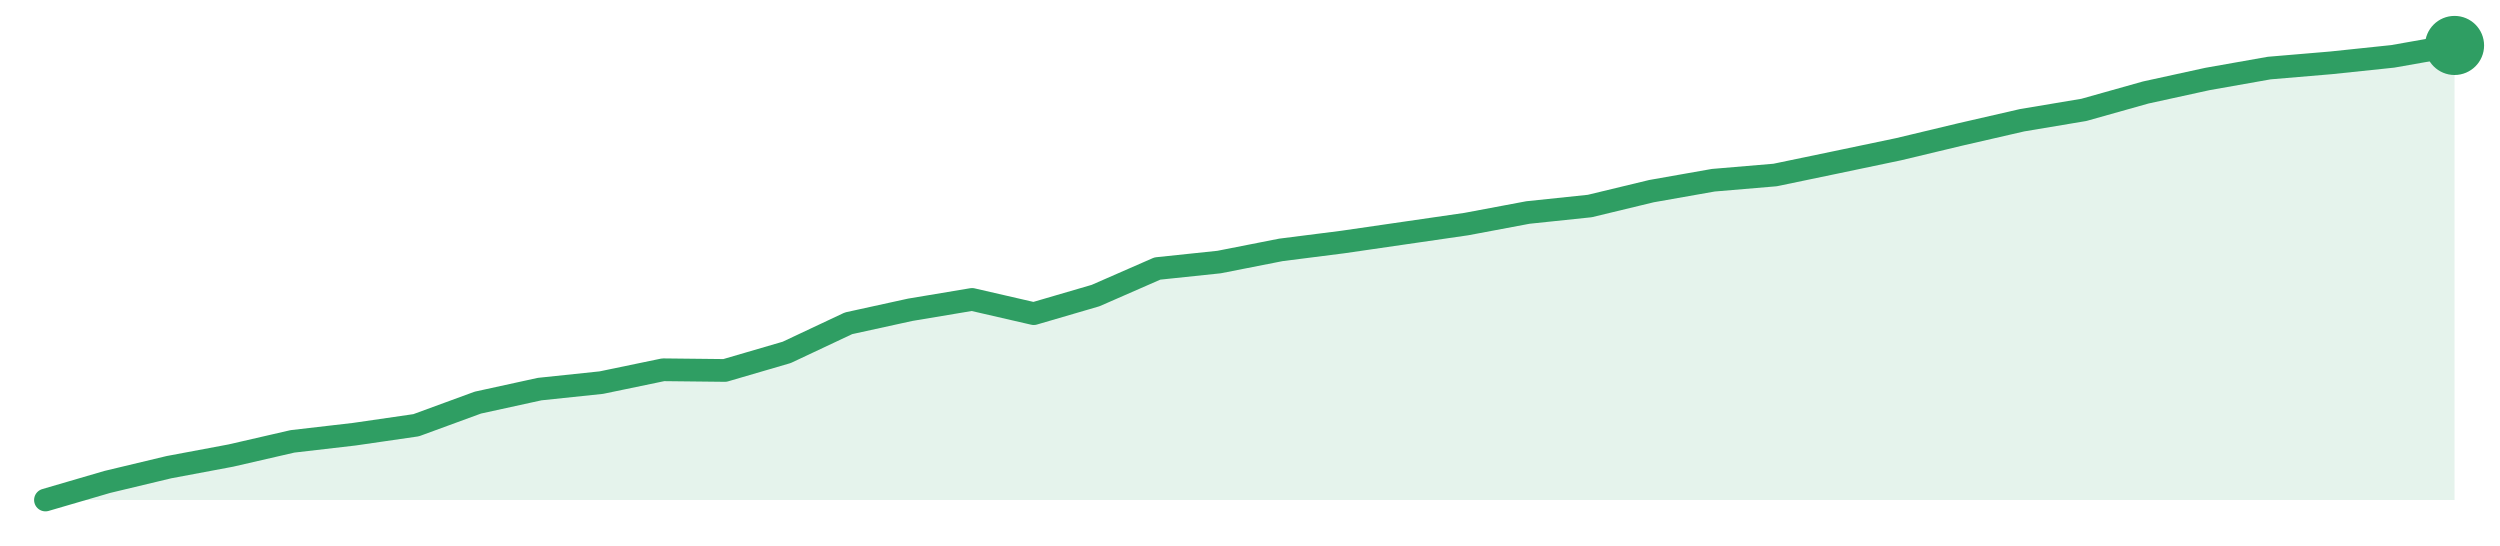
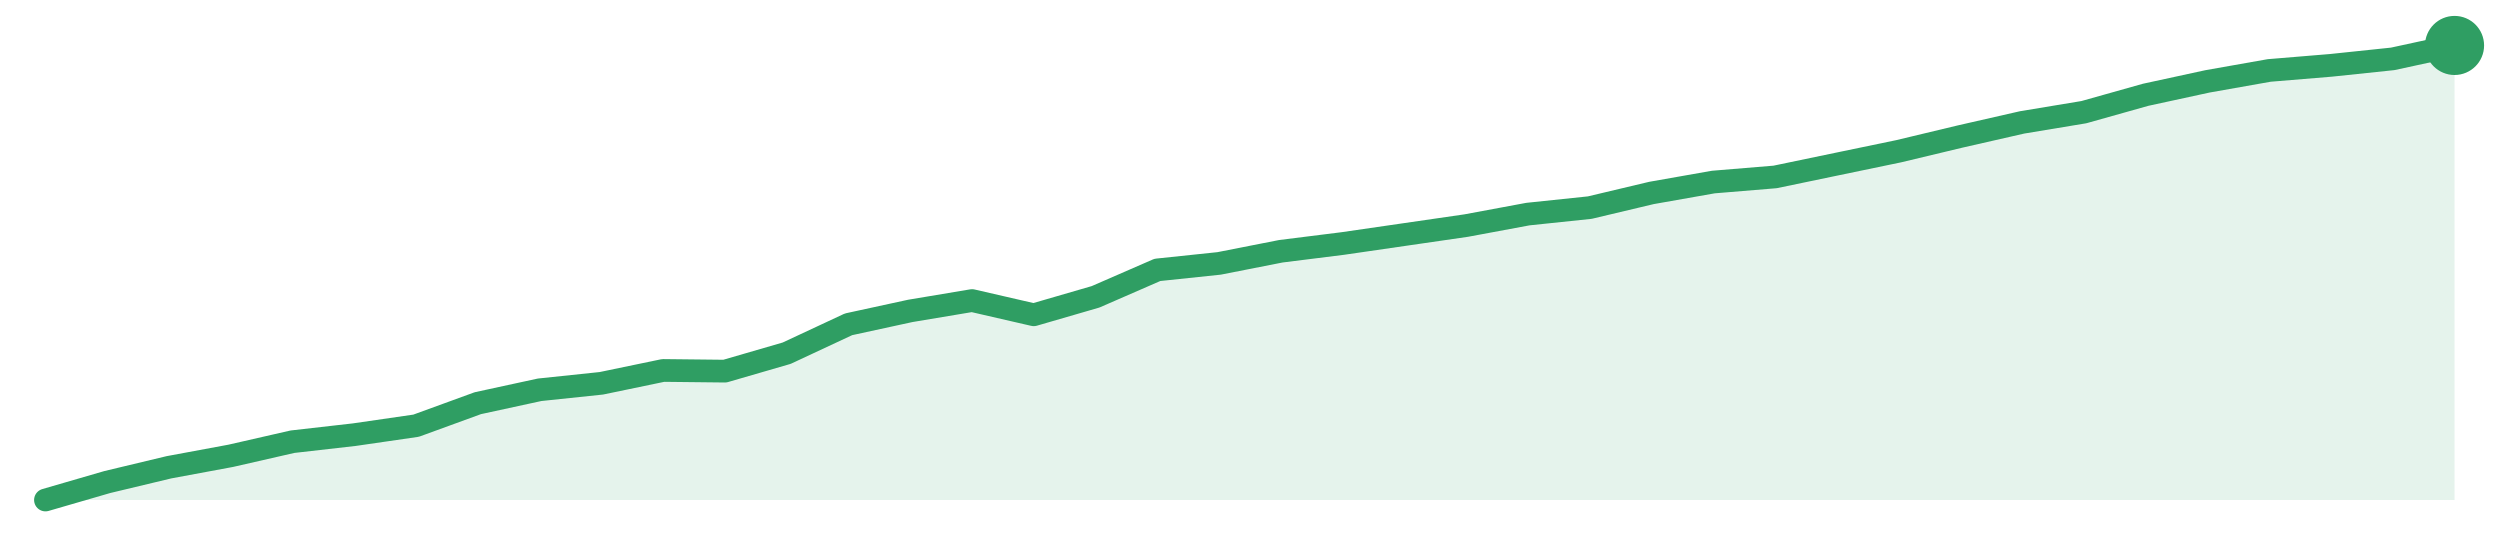
<svg xmlns="http://www.w3.org/2000/svg" width="220" height="48" viewBox="0 0 220 48" role="img" aria-label="trend">
-   <path d="M4.0,44.0 L4.0,44.0 L9.44,42.41 L14.87,41.11 L20.31,40.09 L25.74,38.84 L31.18,38.21 L36.62,37.42 L42.05,35.43 L47.49,34.24 L52.92,33.67 L58.36,32.54 L63.79,32.6 L69.23,31.01 L74.67,28.45 L80.1,27.26 L85.54,26.35 L90.97,27.6 L96.41,26.01 L101.85,23.63 L107.28,23.06 L112.72,21.99 L118.15,21.3 L123.59,20.51 L129.03,19.72 L134.46,18.7 L139.9,18.13 L145.33,16.82 L150.77,15.86 L156.21,15.4 L161.64,14.27 L167.08,13.13 L172.51,11.83 L177.95,10.58 L183.38,9.67 L188.82,8.14 L194.26,6.95 L199.69,5.99 L205.13,5.53 L210.56,4.96 L216.0,4.0 L216.0,44.0 Z" fill="#2f9e631f" />
-   <path d="M4.0,44.0 L9.44,42.41 L14.87,41.11 L20.31,40.09 L25.74,38.84 L31.18,38.21 L36.62,37.42 L42.05,35.43 L47.49,34.24 L52.92,33.67 L58.36,32.54 L63.79,32.6 L69.23,31.01 L74.67,28.45 L80.1,27.26 L85.54,26.35 L90.97,27.6 L96.41,26.01 L101.85,23.63 L107.28,23.06 L112.72,21.99 L118.15,21.3 L123.59,20.51 L129.03,19.72 L134.46,18.7 L139.9,18.13 L145.33,16.82 L150.77,15.86 L156.21,15.4 L161.64,14.27 L167.08,13.13 L172.51,11.83 L177.95,10.58 L183.38,9.67 L188.82,8.14 L194.26,6.95 L199.69,5.99 L205.13,5.53 L210.56,4.96 L216.0,4.0" fill="none" stroke="#2f9e63" stroke-width="2" stroke-linejoin="round" stroke-linecap="round" />
+   <path d="M4.0,44.0 L4.0,44.0 L9.44,42.42 L14.87,41.12 L20.31,40.11 L25.74,38.87 L31.18,38.25 L36.62,37.46 L42.05,35.48 L47.49,34.3 L52.92,33.73 L58.36,32.6 L63.79,32.66 L69.23,31.08 L74.67,28.54 L80.1,27.36 L85.54,26.45 L90.97,27.7 L96.41,26.12 L101.85,23.75 L107.28,23.18 L112.72,22.11 L118.15,21.43 L123.59,20.64 L129.03,19.85 L134.46,18.84 L139.9,18.27 L145.33,16.98 L150.77,16.02 L156.21,15.57 L161.64,14.44 L167.08,13.31 L172.51,12.01 L177.95,10.77 L183.38,9.87 L188.82,8.34 L194.26,7.16 L199.69,6.2 L205.13,5.75 L210.56,5.18 L216.0,4.0 L216.0,44.0 Z" fill="#2f9e631f" />
+   <path d="M4.0,44.0 L9.44,42.42 L14.87,41.12 L20.31,40.11 L25.74,38.87 L31.18,38.25 L36.62,37.46 L42.05,35.48 L47.49,34.3 L52.92,33.73 L58.36,32.6 L63.79,32.66 L69.23,31.08 L74.67,28.54 L80.1,27.36 L85.54,26.45 L90.97,27.7 L96.41,26.12 L101.85,23.75 L107.28,23.18 L112.72,22.11 L118.15,21.43 L123.59,20.64 L129.03,19.85 L134.46,18.84 L139.9,18.27 L145.33,16.98 L150.77,16.02 L156.21,15.57 L161.64,14.44 L167.08,13.31 L172.51,12.01 L177.95,10.77 L183.38,9.87 L188.82,8.34 L194.26,7.16 L199.69,6.2 L205.13,5.75 L210.56,5.18 L216.0,4.0" fill="none" stroke="#2f9e63" stroke-width="2" stroke-linejoin="round" stroke-linecap="round" />
  <circle cx="216.0" cy="4.0" r="2.6" fill="#2f9e63" />
</svg>
